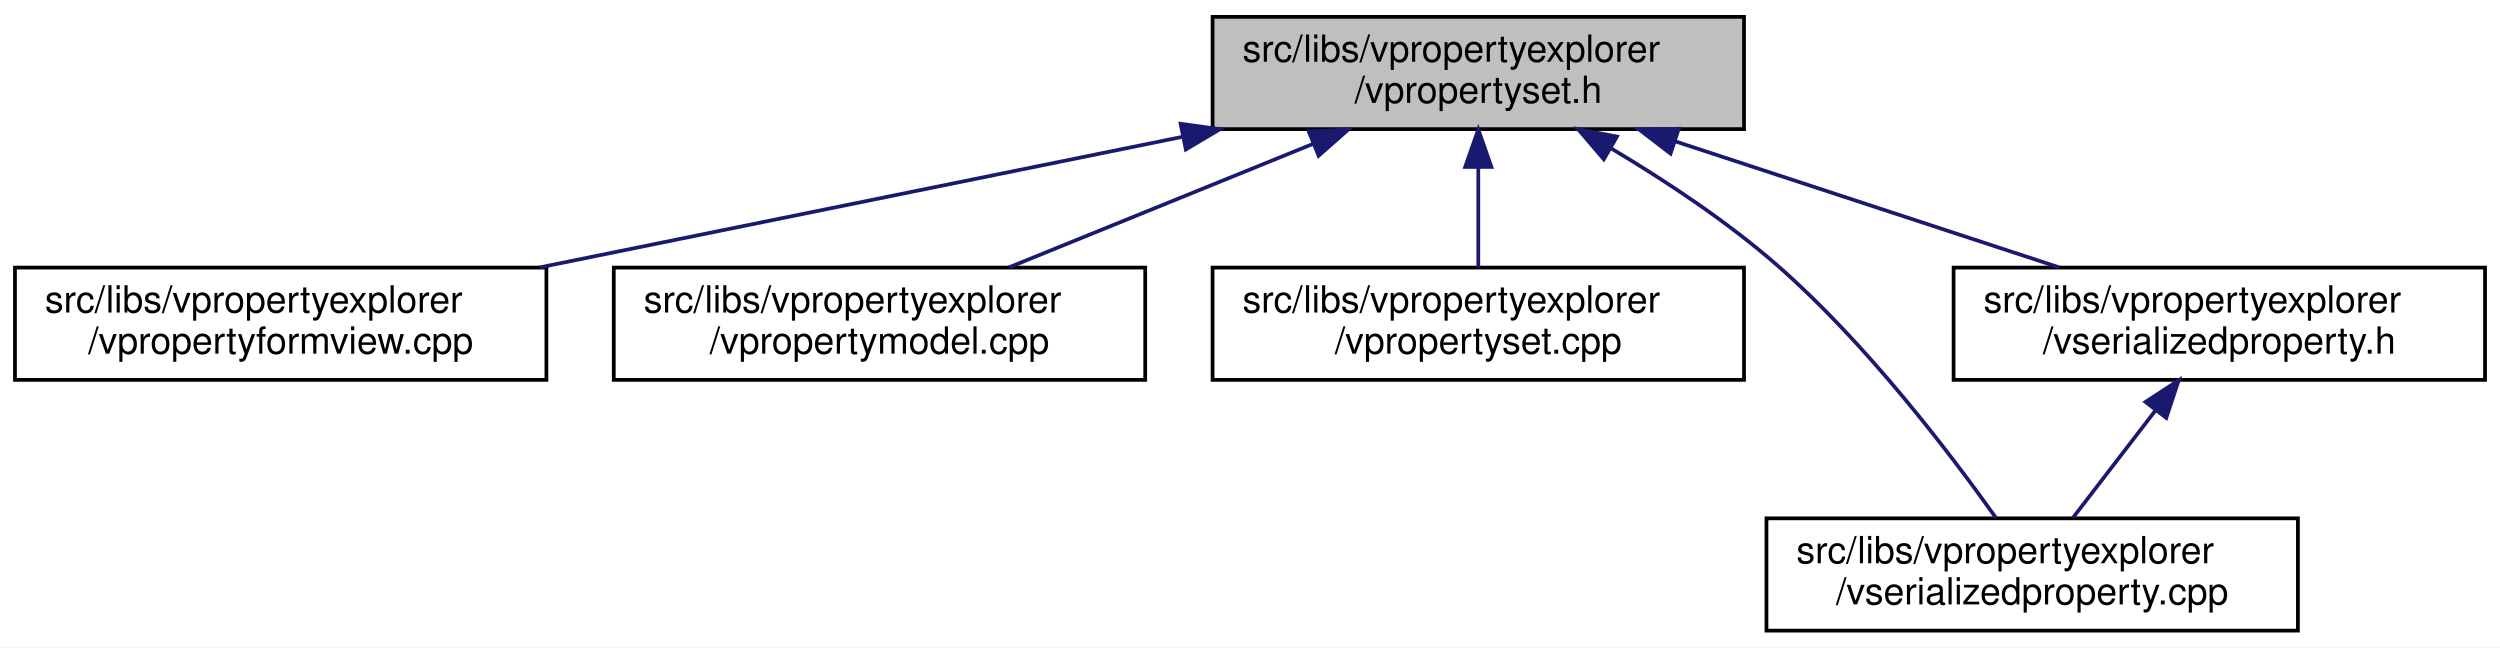
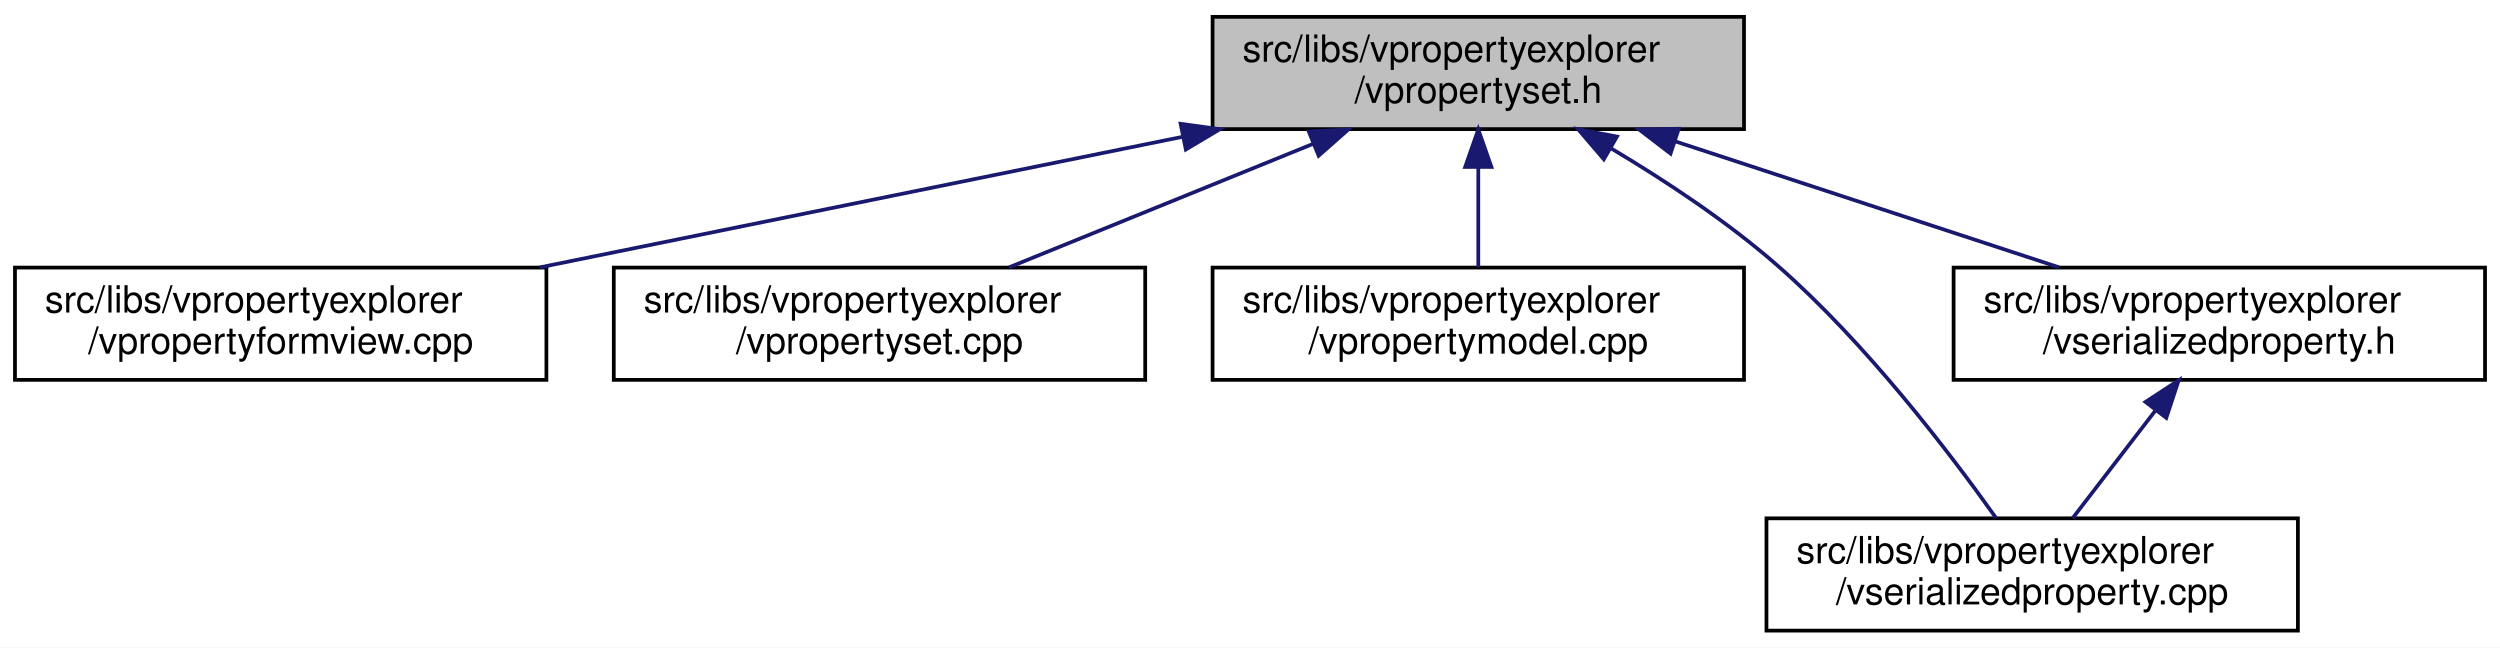
<svg xmlns="http://www.w3.org/2000/svg" xmlns:xlink="http://www.w3.org/1999/xlink" width="668pt" height="173pt" viewBox="0.00 0.00 668.00 173.00">
  <g id="graph0" class="graph" transform="scale(1 1) rotate(0) translate(4 169)">
    <polygon fill="white" stroke="transparent" points="-4,4 -4,-169 664,-169 664,4 -4,4" />
    <g id="node1" class="node">
      <g id="a_node1">
        <a xlink:title=" ">
          <polygon fill="#bfbfbf" stroke="black" points="320,-134.5 320,-164.5 462,-164.5 462,-134.5 320,-134.5" />
          <text text-anchor="start" x="328" y="-152.5" font-family="Helvetica,sans-Serif" font-size="10.00">src/libs/vpropertyexplorer</text>
          <text text-anchor="middle" x="391" y="-141.5" font-family="Helvetica,sans-Serif" font-size="10.00">/vpropertyset.h</text>
        </a>
      </g>
    </g>
    <g id="node2" class="node">
      <g id="a_node2">
        <a xlink:href="../../dd/d2e/vpropertyformview_8cpp.html" target="_top" xlink:title=" ">
          <polygon fill="white" stroke="black" points="0,-67.5 0,-97.5 142,-97.5 142,-67.5 0,-67.5" />
          <text text-anchor="start" x="8" y="-85.5" font-family="Helvetica,sans-Serif" font-size="10.00">src/libs/vpropertyexplorer</text>
          <text text-anchor="middle" x="71" y="-74.5" font-family="Helvetica,sans-Serif" font-size="10.00">/vpropertyformview.cpp</text>
        </a>
      </g>
    </g>
    <g id="edge1" class="edge">
      <path fill="none" stroke="midnightblue" d="M311.98,-132.45C259.3,-121.75 190.72,-107.82 140.19,-97.55" />
      <polygon fill="midnightblue" stroke="midnightblue" points="311.46,-135.92 321.96,-134.48 312.86,-129.06 311.46,-135.92" />
    </g>
    <g id="node3" class="node">
      <g id="a_node3">
-         <a xlink:href="../../de/d84/vpropertymodel_8cpp.html" target="_top" xlink:title=" ">
+         <a xlink:href="../../db/d94/vpropertyset_8cpp.html" target="_top" xlink:title=" ">
          <polygon fill="white" stroke="black" points="160,-67.5 160,-97.5 302,-97.5 302,-67.5 160,-67.5" />
          <text text-anchor="start" x="168" y="-85.5" font-family="Helvetica,sans-Serif" font-size="10.00">src/libs/vpropertyexplorer</text>
-           <text text-anchor="middle" x="231" y="-74.5" font-family="Helvetica,sans-Serif" font-size="10.00">/vpropertymodel.cpp</text>
+           <text text-anchor="middle" x="231" y="-74.5" font-family="Helvetica,sans-Serif" font-size="10.00">/vpropertyset.cpp</text>
        </a>
      </g>
    </g>
    <g id="edge2" class="edge">
      <path fill="none" stroke="midnightblue" d="M346.8,-130.54C321.2,-120.14 289.43,-107.24 265.65,-97.58" />
      <polygon fill="midnightblue" stroke="midnightblue" points="345.7,-133.87 356.28,-134.4 348.34,-127.39 345.7,-133.87" />
    </g>
    <g id="node4" class="node">
      <g id="a_node4">
-         <a xlink:href="../../db/d94/vpropertyset_8cpp.html" target="_top" xlink:title=" ">
+         <a xlink:href="../../de/d84/vpropertymodel_8cpp.html" target="_top" xlink:title=" ">
          <polygon fill="white" stroke="black" points="320,-67.5 320,-97.5 462,-97.5 462,-67.5 320,-67.5" />
          <text text-anchor="start" x="328" y="-85.5" font-family="Helvetica,sans-Serif" font-size="10.00">src/libs/vpropertyexplorer</text>
-           <text text-anchor="middle" x="391" y="-74.5" font-family="Helvetica,sans-Serif" font-size="10.00">/vpropertyset.cpp</text>
+           <text text-anchor="middle" x="391" y="-74.5" font-family="Helvetica,sans-Serif" font-size="10.00">/vpropertymodel.cpp</text>
        </a>
      </g>
    </g>
    <g id="edge3" class="edge">
      <path fill="none" stroke="midnightblue" d="M391,-124.11C391,-115.15 391,-105.32 391,-97.58" />
      <polygon fill="midnightblue" stroke="midnightblue" points="387.5,-124.4 391,-134.4 394.5,-124.4 387.5,-124.4" />
    </g>
    <g id="node5" class="node">
      <g id="a_node5">
        <a xlink:href="../../d3/db8/vserializedproperty_8cpp.html" target="_top" xlink:title=" ">
          <polygon fill="white" stroke="black" points="468,-0.5 468,-30.5 610,-30.5 610,-0.5 468,-0.5" />
          <text text-anchor="start" x="476" y="-18.5" font-family="Helvetica,sans-Serif" font-size="10.00">src/libs/vpropertyexplorer</text>
          <text text-anchor="middle" x="539" y="-7.5" font-family="Helvetica,sans-Serif" font-size="10.00">/vserializedproperty.cpp</text>
        </a>
      </g>
    </g>
    <g id="edge4" class="edge">
      <path fill="none" stroke="midnightblue" d="M426.39,-129.41C440.93,-120.76 457.49,-109.83 471,-98 494.71,-77.24 517.08,-47.85 529.33,-30.62" />
      <polygon fill="midnightblue" stroke="midnightblue" points="424.54,-126.44 417.65,-134.49 428.05,-132.5 424.54,-126.44" />
    </g>
    <g id="node6" class="node">
      <g id="a_node6">
        <a xlink:href="../../dc/de3/vserializedproperty_8h.html" target="_top" xlink:title=" ">
          <polygon fill="white" stroke="black" points="518,-67.5 518,-97.5 660,-97.5 660,-67.5 518,-67.5" />
          <text text-anchor="start" x="526" y="-85.5" font-family="Helvetica,sans-Serif" font-size="10.00">src/libs/vpropertyexplorer</text>
          <text text-anchor="middle" x="589" y="-74.5" font-family="Helvetica,sans-Serif" font-size="10.00">/vserializedproperty.h</text>
        </a>
      </g>
    </g>
    <g id="edge5" class="edge">
      <path fill="none" stroke="midnightblue" d="M443.61,-131.23C475.64,-120.71 516.04,-107.45 546.12,-97.58" />
      <polygon fill="midnightblue" stroke="midnightblue" points="442.37,-127.95 433.96,-134.4 444.56,-134.6 442.37,-127.95" />
    </g>
    <g id="edge6" class="edge">
      <path fill="none" stroke="midnightblue" d="M572.04,-59.45C564.69,-49.9 556.31,-39 549.83,-30.58" />
      <polygon fill="midnightblue" stroke="midnightblue" points="569.28,-61.6 578.15,-67.4 574.83,-57.34 569.28,-61.6" />
    </g>
  </g>
</svg>
